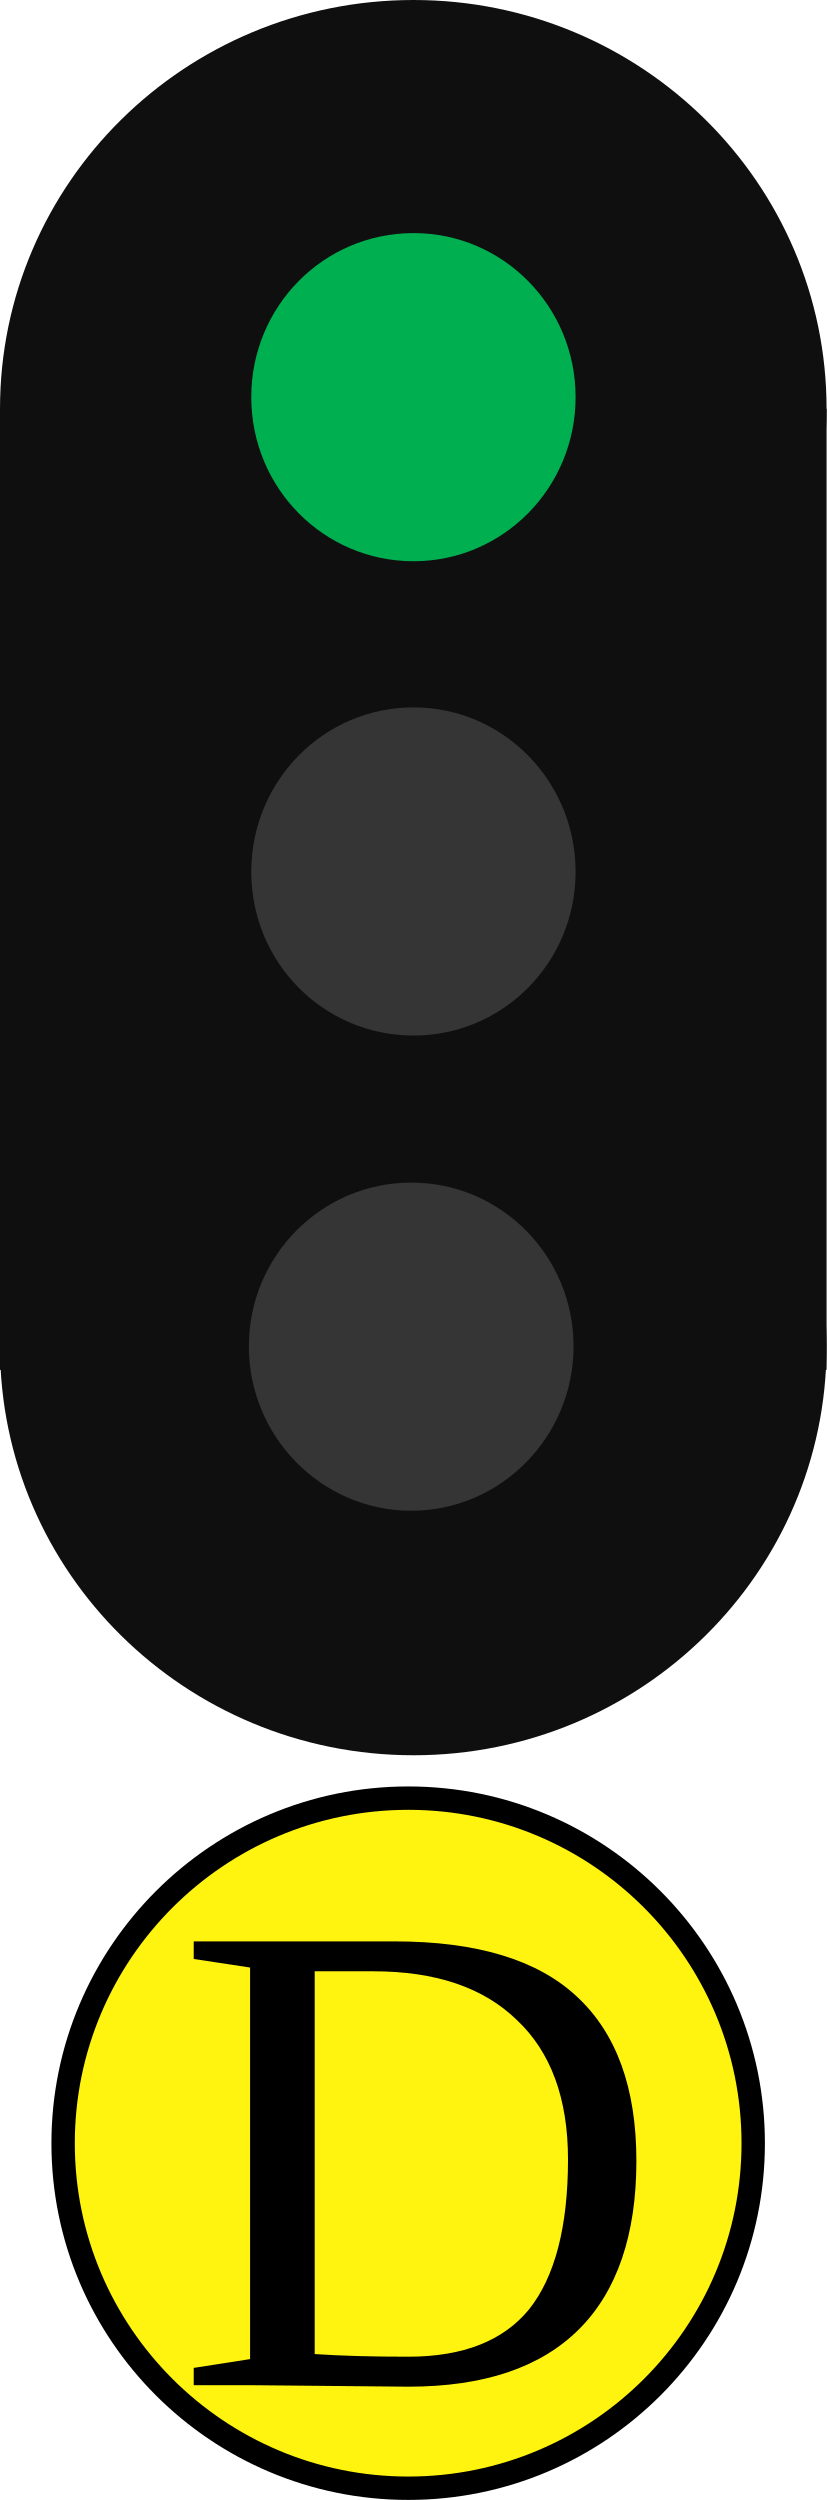
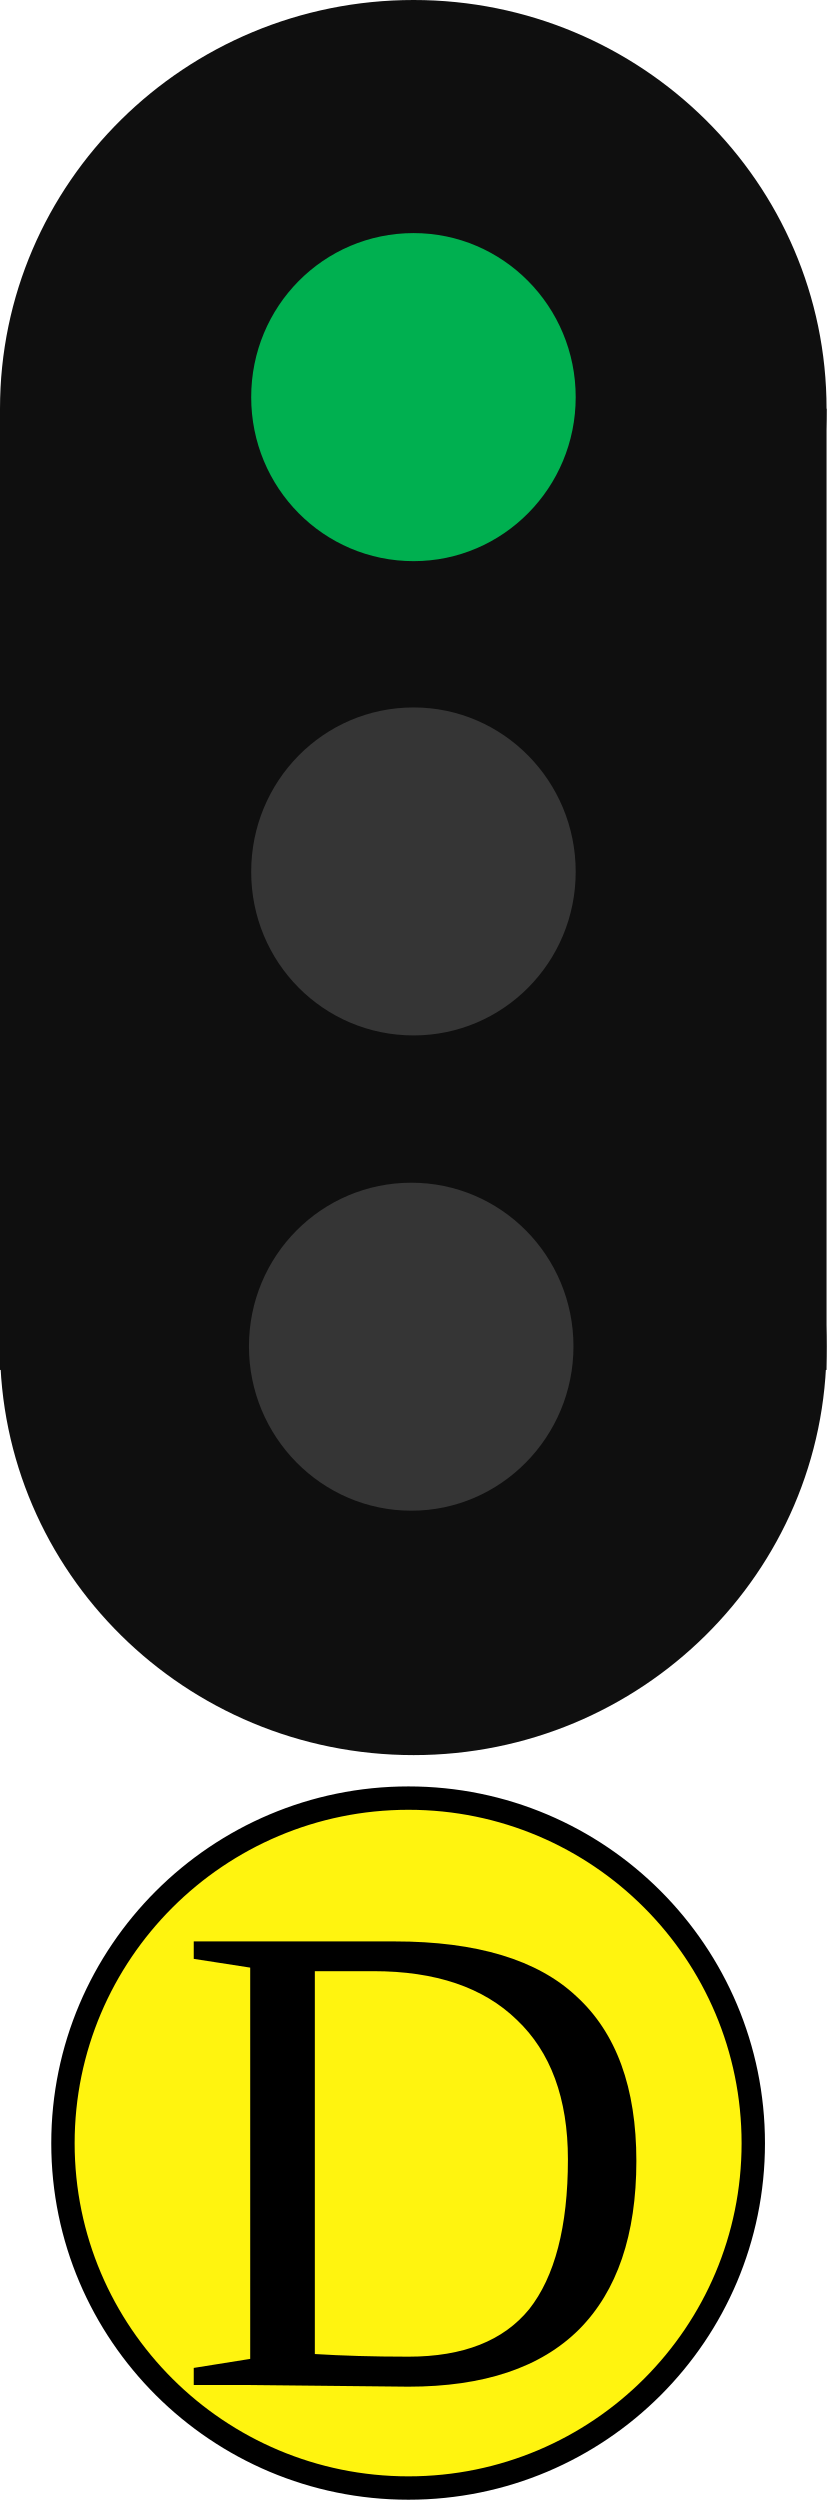
- <svg xmlns="http://www.w3.org/2000/svg" width="11" height="33.27" viewBox="0 0 11 33.27">
-   <path fill-rule="nonzero" fill="rgb(5.882%, 5.882%, 5.882%)" fill-opacity="1" d="M 0 5.441 L 11 5.441 L 11 18.23 L 0 18.23 Z M 0 5.441 " />
-   <path fill-rule="nonzero" fill="rgb(5.882%, 5.882%, 5.882%)" fill-opacity="1" d="M 11 17.918 C 11 20.926 8.535 23.359 5.504 23.359 C 2.465 23.359 0 20.926 0 17.918 C 0 14.91 2.465 12.473 5.504 12.473 C 8.535 12.473 11 14.91 11 17.918 Z M 11 17.918 " />
-   <path fill-rule="nonzero" fill="rgb(5.882%, 5.882%, 5.882%)" fill-opacity="1" d="M 11 5.441 C 11 8.449 8.535 10.887 5.504 10.887 C 2.465 10.887 0 8.449 0 5.441 C 0 2.434 2.465 0 5.504 0 C 8.535 0 11 2.434 11 5.441 Z M 11 5.441 " />
-   <path fill-rule="nonzero" fill="rgb(0%, 69.02%, 31.373%)" fill-opacity="1" d="M 7.66 5.285 C 7.66 6.492 6.695 7.469 5.504 7.469 C 4.305 7.469 3.344 6.492 3.344 5.285 C 3.344 4.078 4.305 3.102 5.504 3.102 C 6.695 3.102 7.66 4.078 7.66 5.285 Z M 7.66 5.285 " />
-   <path fill-rule="nonzero" fill="rgb(20.784%, 20.784%, 20.784%)" fill-opacity="1" d="M 7.66 11.602 C 7.66 12.809 6.695 13.781 5.504 13.781 C 4.305 13.781 3.344 12.809 3.344 11.602 C 3.344 10.395 4.305 9.414 5.504 9.414 C 6.695 9.414 7.66 10.395 7.66 11.602 Z M 7.66 11.602 " />
-   <path fill-rule="nonzero" fill="rgb(20.784%, 20.784%, 20.784%)" fill-opacity="1" d="M 7.633 17.918 C 7.633 19.121 6.664 20.105 5.473 20.105 C 4.281 20.105 3.312 19.121 3.312 17.918 C 3.312 16.711 4.281 15.738 5.473 15.738 C 6.664 15.738 7.633 16.711 7.633 17.918 Z M 7.633 17.918 " />
-   <path fill-rule="nonzero" fill="rgb(100%, 95.686%, 5.882%)" fill-opacity="1" stroke-width="0.293" stroke-linecap="butt" stroke-linejoin="miter" stroke="rgb(0%, 0%, 0%)" stroke-opacity="1" stroke-miterlimit="4" d="M 9.44 26.862 C 9.44 29.25 7.505 31.185 5.117 31.185 C 2.73 31.185 0.791 29.25 0.791 26.862 C 0.791 24.475 2.73 22.536 5.117 22.536 C 7.505 22.536 9.44 24.475 9.44 26.862 Z M 9.44 26.862 " transform="matrix(1.06184, 0, 0, 1.06184, 0, 0)" />
-   <path fill-rule="nonzero" fill="rgb(0%, 0%, 0%)" fill-opacity="1" d="M 7.559 28.738 C 7.559 27.922 7.328 27.305 6.879 26.883 C 6.434 26.449 5.797 26.234 4.969 26.234 L 4.188 26.234 L 4.188 31.328 C 4.543 31.352 4.957 31.363 5.434 31.363 C 6.164 31.363 6.699 31.152 7.043 30.73 C 7.383 30.301 7.559 29.637 7.559 28.738 Z M 5.25 25.836 C 6.348 25.836 7.152 26.082 7.672 26.566 C 8.203 27.055 8.469 27.785 8.469 28.758 C 8.469 29.742 8.211 30.492 7.707 30.996 C 7.195 31.508 6.438 31.762 5.434 31.762 L 3.328 31.742 L 2.578 31.742 L 2.578 31.512 L 3.328 31.395 L 3.328 26.184 L 2.578 26.07 L 2.578 25.836 Z M 2.316 23.703 " />
+ <svg xmlns="http://www.w3.org/2000/svg" width="10" height="30.246" viewBox="0 0 10 30.246">
+   <path fill-rule="nonzero" fill="rgb(5.882%, 5.882%, 5.882%)" fill-opacity="1" d="M 0 4.945 L 10 4.945 L 10 16.574 L 0 16.574 Z M 0 4.945 " />
+   <path fill-rule="nonzero" fill="rgb(5.882%, 5.882%, 5.882%)" fill-opacity="1" d="M 10 16.289 C 10 19.023 7.758 21.234 5.004 21.234 C 2.242 21.234 0 19.023 0 16.289 C 0 13.555 2.242 11.34 5.004 11.34 C 7.758 11.34 10 13.555 10 16.289 Z M 10 16.289 " />
+   <path fill-rule="nonzero" fill="rgb(5.882%, 5.882%, 5.882%)" fill-opacity="1" d="M 10 4.945 C 10 7.68 7.758 9.898 5.004 9.898 C 2.242 9.898 0 7.68 0 4.945 C 0 2.211 2.242 0 5.004 0 C 7.758 0 10 2.211 10 4.945 Z M 10 4.945 " />
+   <path fill-rule="nonzero" fill="rgb(0%, 69.02%, 31.373%)" fill-opacity="1" d="M 6.965 4.805 C 6.965 5.902 6.086 6.789 5.004 6.789 C 3.914 6.789 3.039 5.902 3.039 4.805 C 3.039 3.707 3.914 2.82 5.004 2.82 C 6.086 2.82 6.965 3.707 6.965 4.805 Z M 6.965 4.805 " />
+   <path fill-rule="nonzero" fill="rgb(20.784%, 20.784%, 20.784%)" fill-opacity="1" d="M 6.965 10.547 C 6.965 11.645 6.086 12.527 5.004 12.527 C 3.914 12.527 3.039 11.645 3.039 10.547 C 3.039 9.449 3.914 8.559 5.004 8.559 C 6.086 8.559 6.965 9.449 6.965 10.547 Z M 6.965 10.547 " />
+   <path fill-rule="nonzero" fill="rgb(20.784%, 20.784%, 20.784%)" fill-opacity="1" d="M 6.938 16.289 C 6.938 17.383 6.059 18.277 4.977 18.277 C 3.891 18.277 3.012 17.383 3.012 16.289 C 3.012 15.191 3.891 14.309 4.977 14.309 C 6.059 14.309 6.938 15.191 6.938 16.289 Z M 6.938 16.289 " />
+   <path fill-rule="nonzero" fill="rgb(100%, 95.686%, 5.882%)" fill-opacity="1" stroke-width="0.293" stroke-linecap="butt" stroke-linejoin="miter" stroke="rgb(0%, 0%, 0%)" stroke-opacity="1" stroke-miterlimit="4" d="M 9.441 26.862 C 9.441 29.249 7.507 31.183 5.119 31.183 C 2.731 31.183 0.789 29.249 0.789 26.862 C 0.789 24.474 2.731 22.536 5.119 22.536 C 7.507 22.536 9.441 24.474 9.441 26.862 Z M 9.441 26.862 " transform="matrix(0.965309, 0, 0, 0.965309, 0, 0)" />
+   <path fill-rule="nonzero" fill="rgb(0%, 0%, 0%)" fill-opacity="1" d="M 6.871 26.125 C 6.871 25.383 6.66 24.824 6.254 24.438 C 5.848 24.043 5.27 23.848 4.516 23.848 L 3.809 23.848 L 3.809 28.48 C 4.129 28.5 4.508 28.512 4.941 28.512 C 5.605 28.512 6.09 28.32 6.402 27.938 C 6.711 27.547 6.871 26.941 6.871 26.125 Z M 4.773 23.488 C 5.77 23.488 6.504 23.711 6.973 24.152 C 7.457 24.594 7.699 25.258 7.699 26.145 C 7.699 27.039 7.465 27.719 7.008 28.18 C 6.543 28.645 5.852 28.875 4.941 28.875 L 3.027 28.855 L 2.344 28.855 L 2.344 28.648 L 3.027 28.539 L 3.027 23.805 L 2.344 23.699 L 2.344 23.488 Z M 2.105 21.547 " />
</svg>
